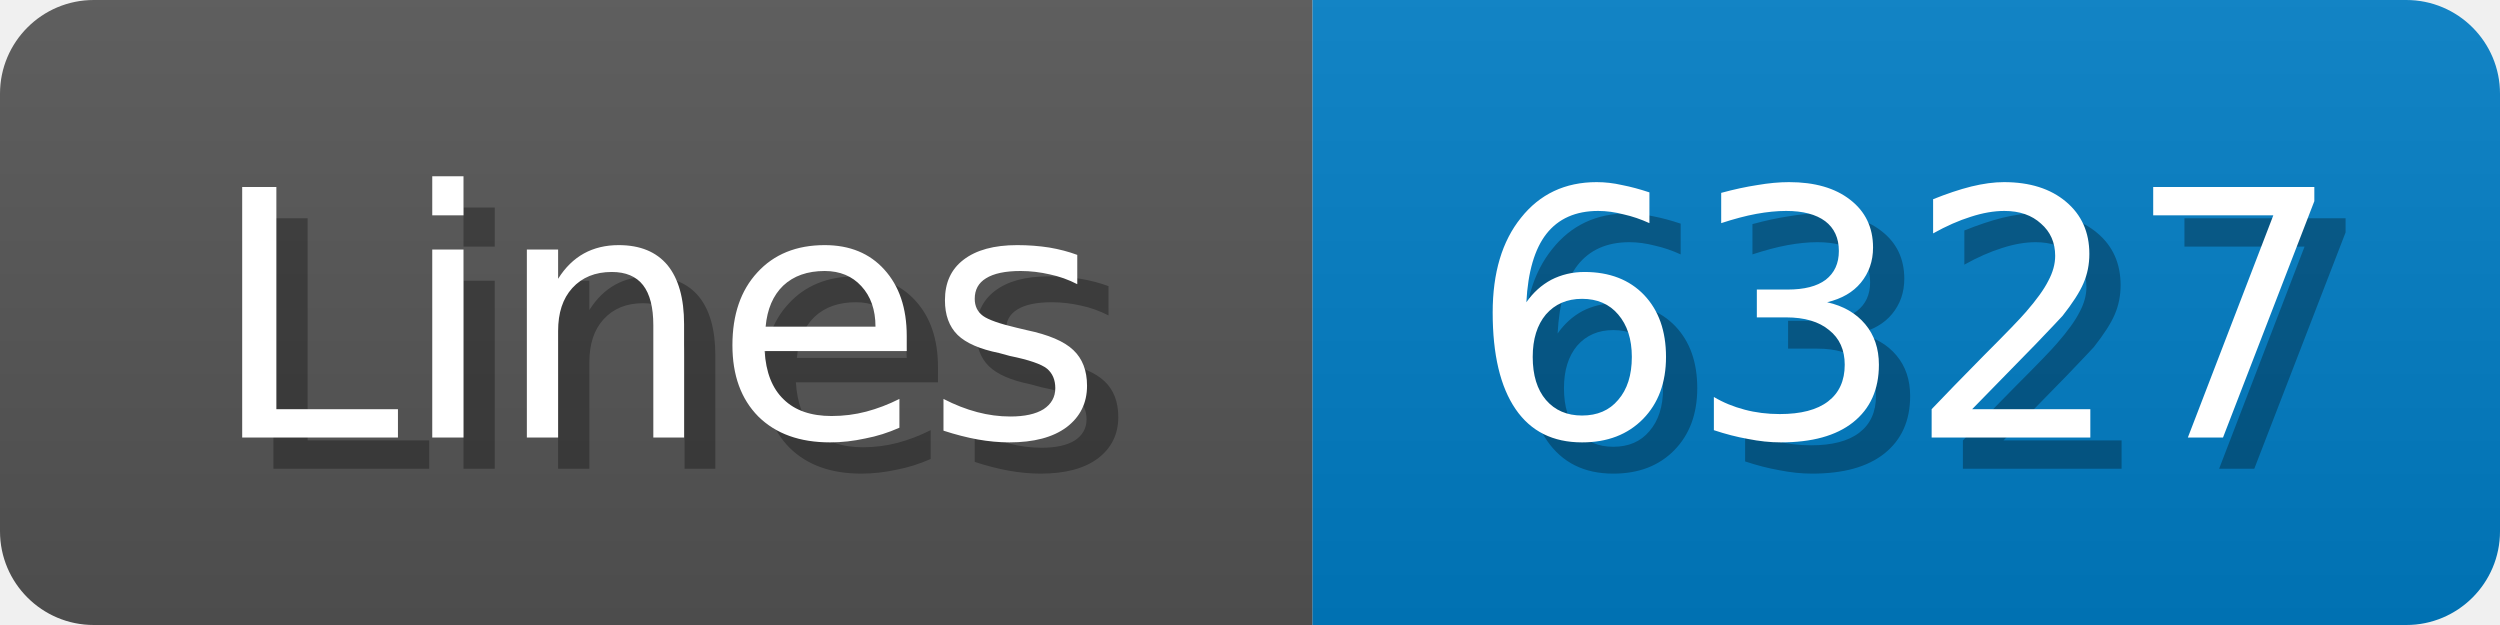
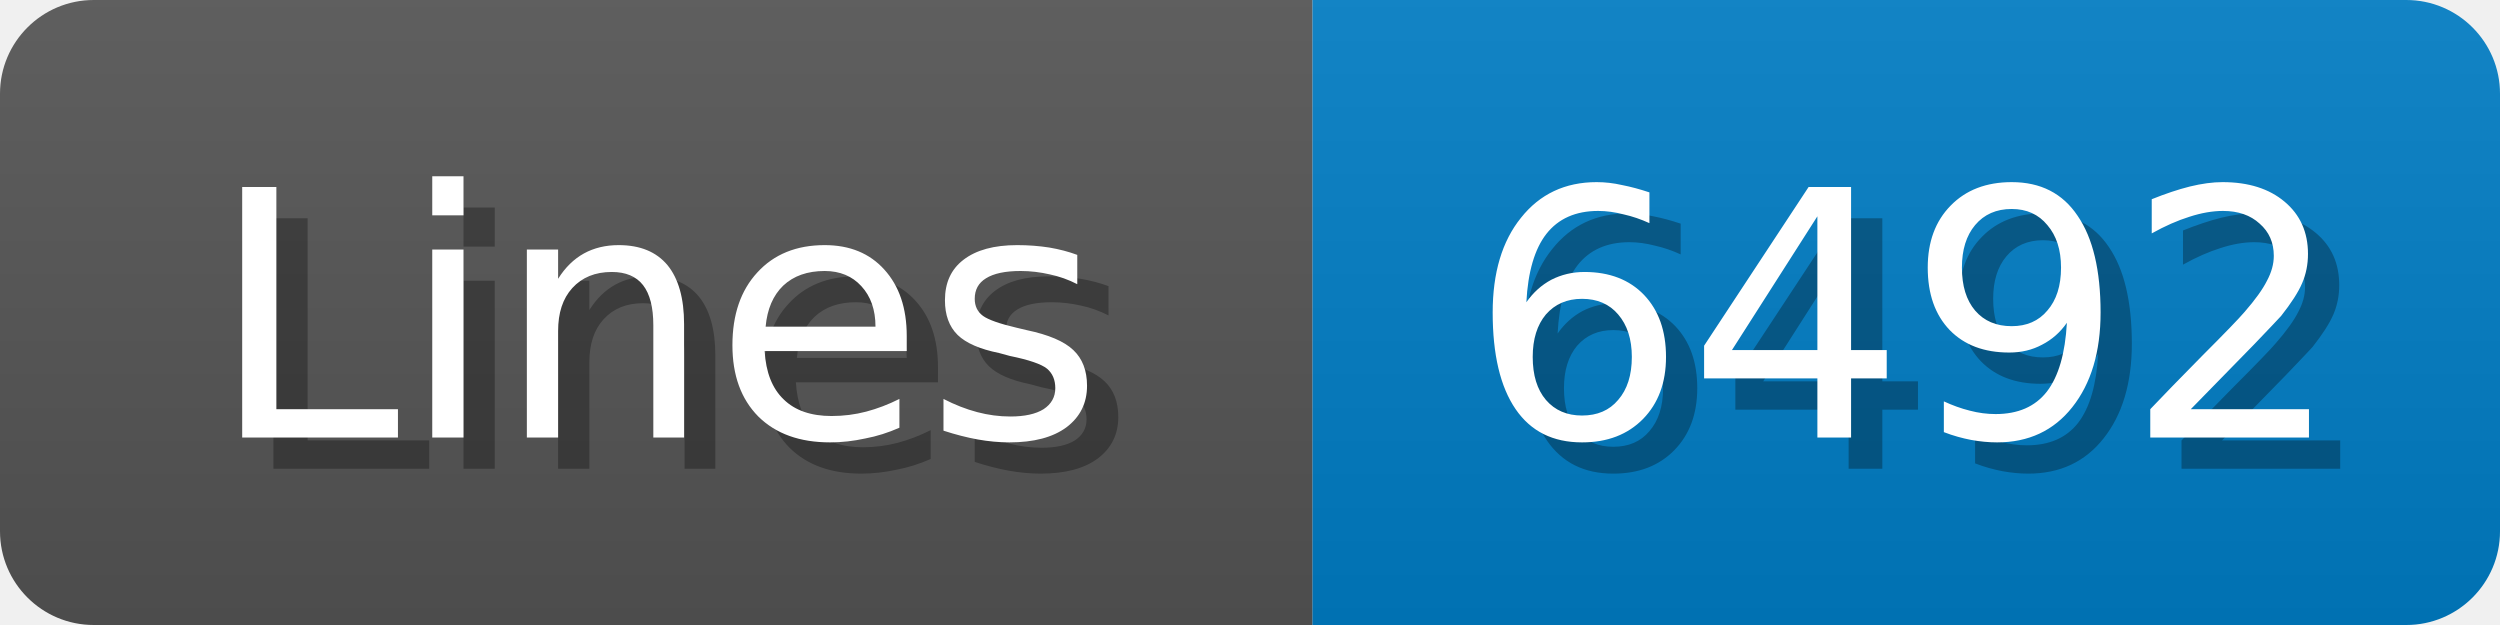
<svg xmlns="http://www.w3.org/2000/svg" width="80" height="20">
  <linearGradient id="b" x2="0" y2="100%">
    <stop offset="0" stop-color="#bbb" stop-opacity=".1" />
    <stop offset="1" stop-opacity=".1" />
  </linearGradient>
  <mask id="anybadge_1">
    <rect width="80" height="20" rx="3" fill="#fff" />
  </mask>
  <g mask="url(#anybadge_1)">
    <path fill="#555" d="M0 0h42v20H0z" />
    <path fill="#007ec6" d="M42 0h38v20H42z" />
    <path fill="url(#b)" d="M0 0h80v20H0z" />
  </g>
  <g fill="#fff" text-anchor="middle" font-family="DejaVu Sans,Verdana,Geneva,sans-serif" font-size="11">
    <text x="22.0" y="15" fill="#010101" fill-opacity=".3">Lines</text>
    <text x="21.0" y="14">Lines</text>
  </g>
  <g fill="#fff" text-anchor="middle" font-family="DejaVu Sans,Verdana,Geneva,sans-serif" font-size="11">
-     <text x="62.0" y="15" fill="#010101" fill-opacity=".3">6327</text>
-     <text x="61.0" y="14">6327</text>
+     <text x="62.0" y="15" fill="#010101" fill-opacity=".3">6492</text>
+     <text x="61.0" y="14">6492</text>
  </g>
</svg>
